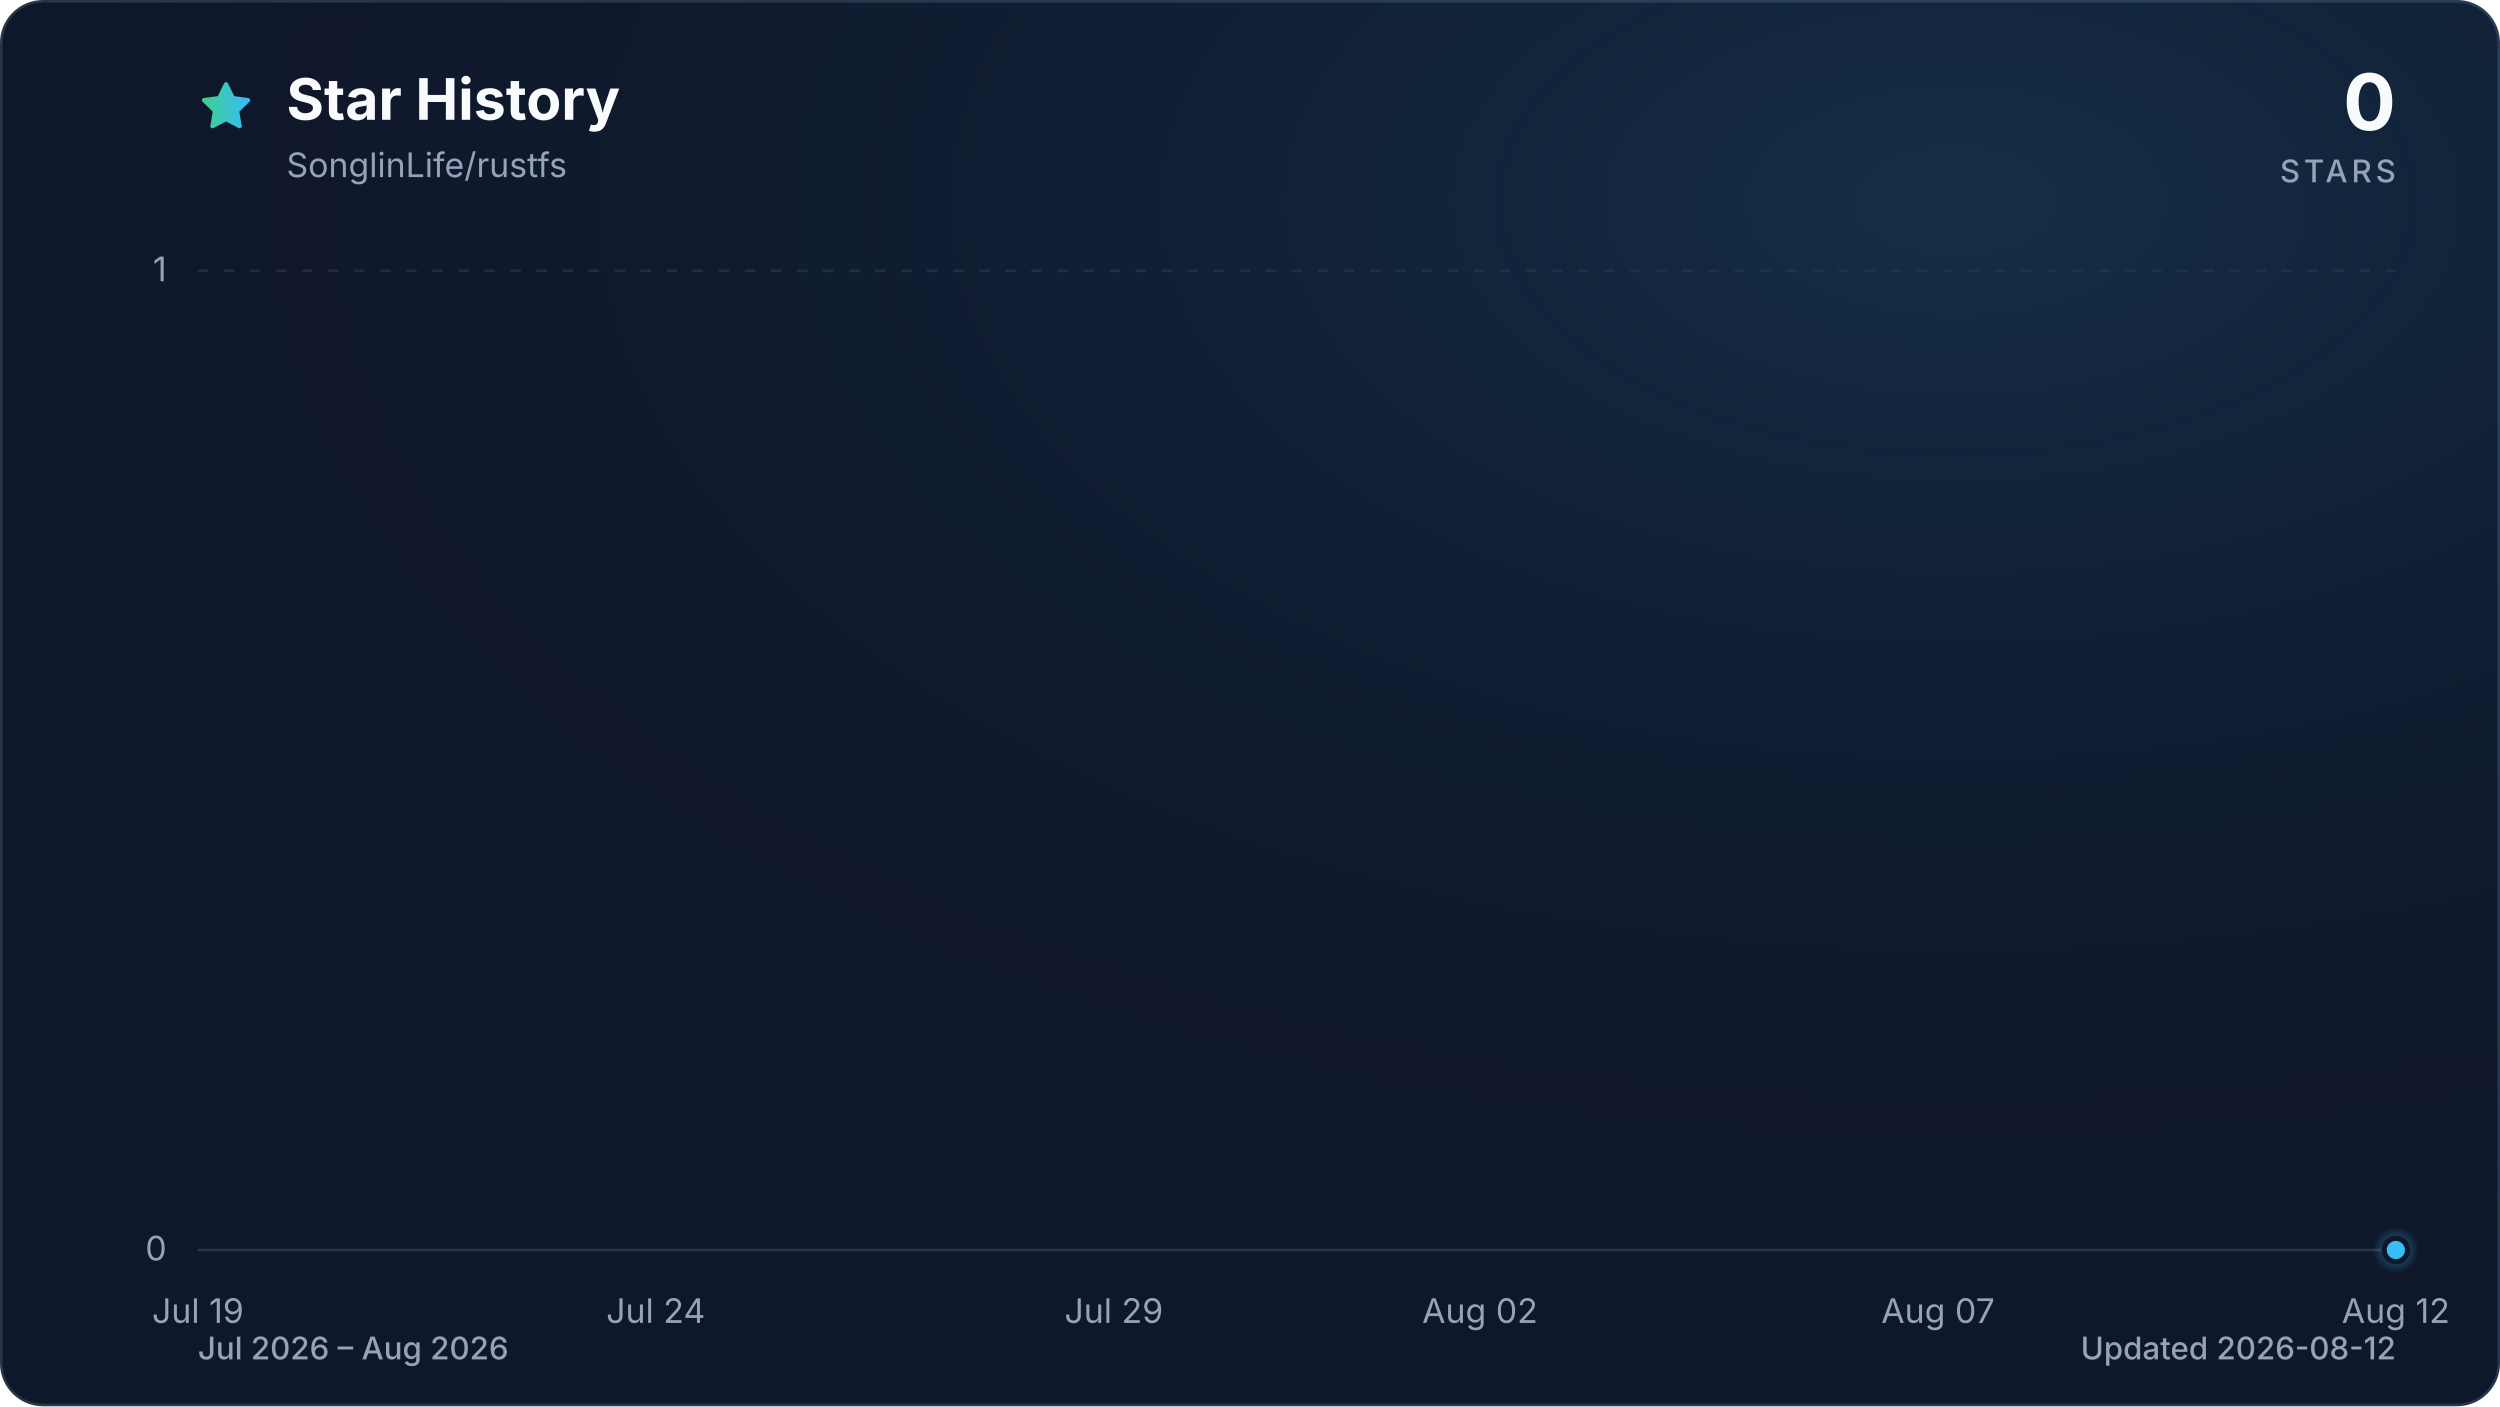
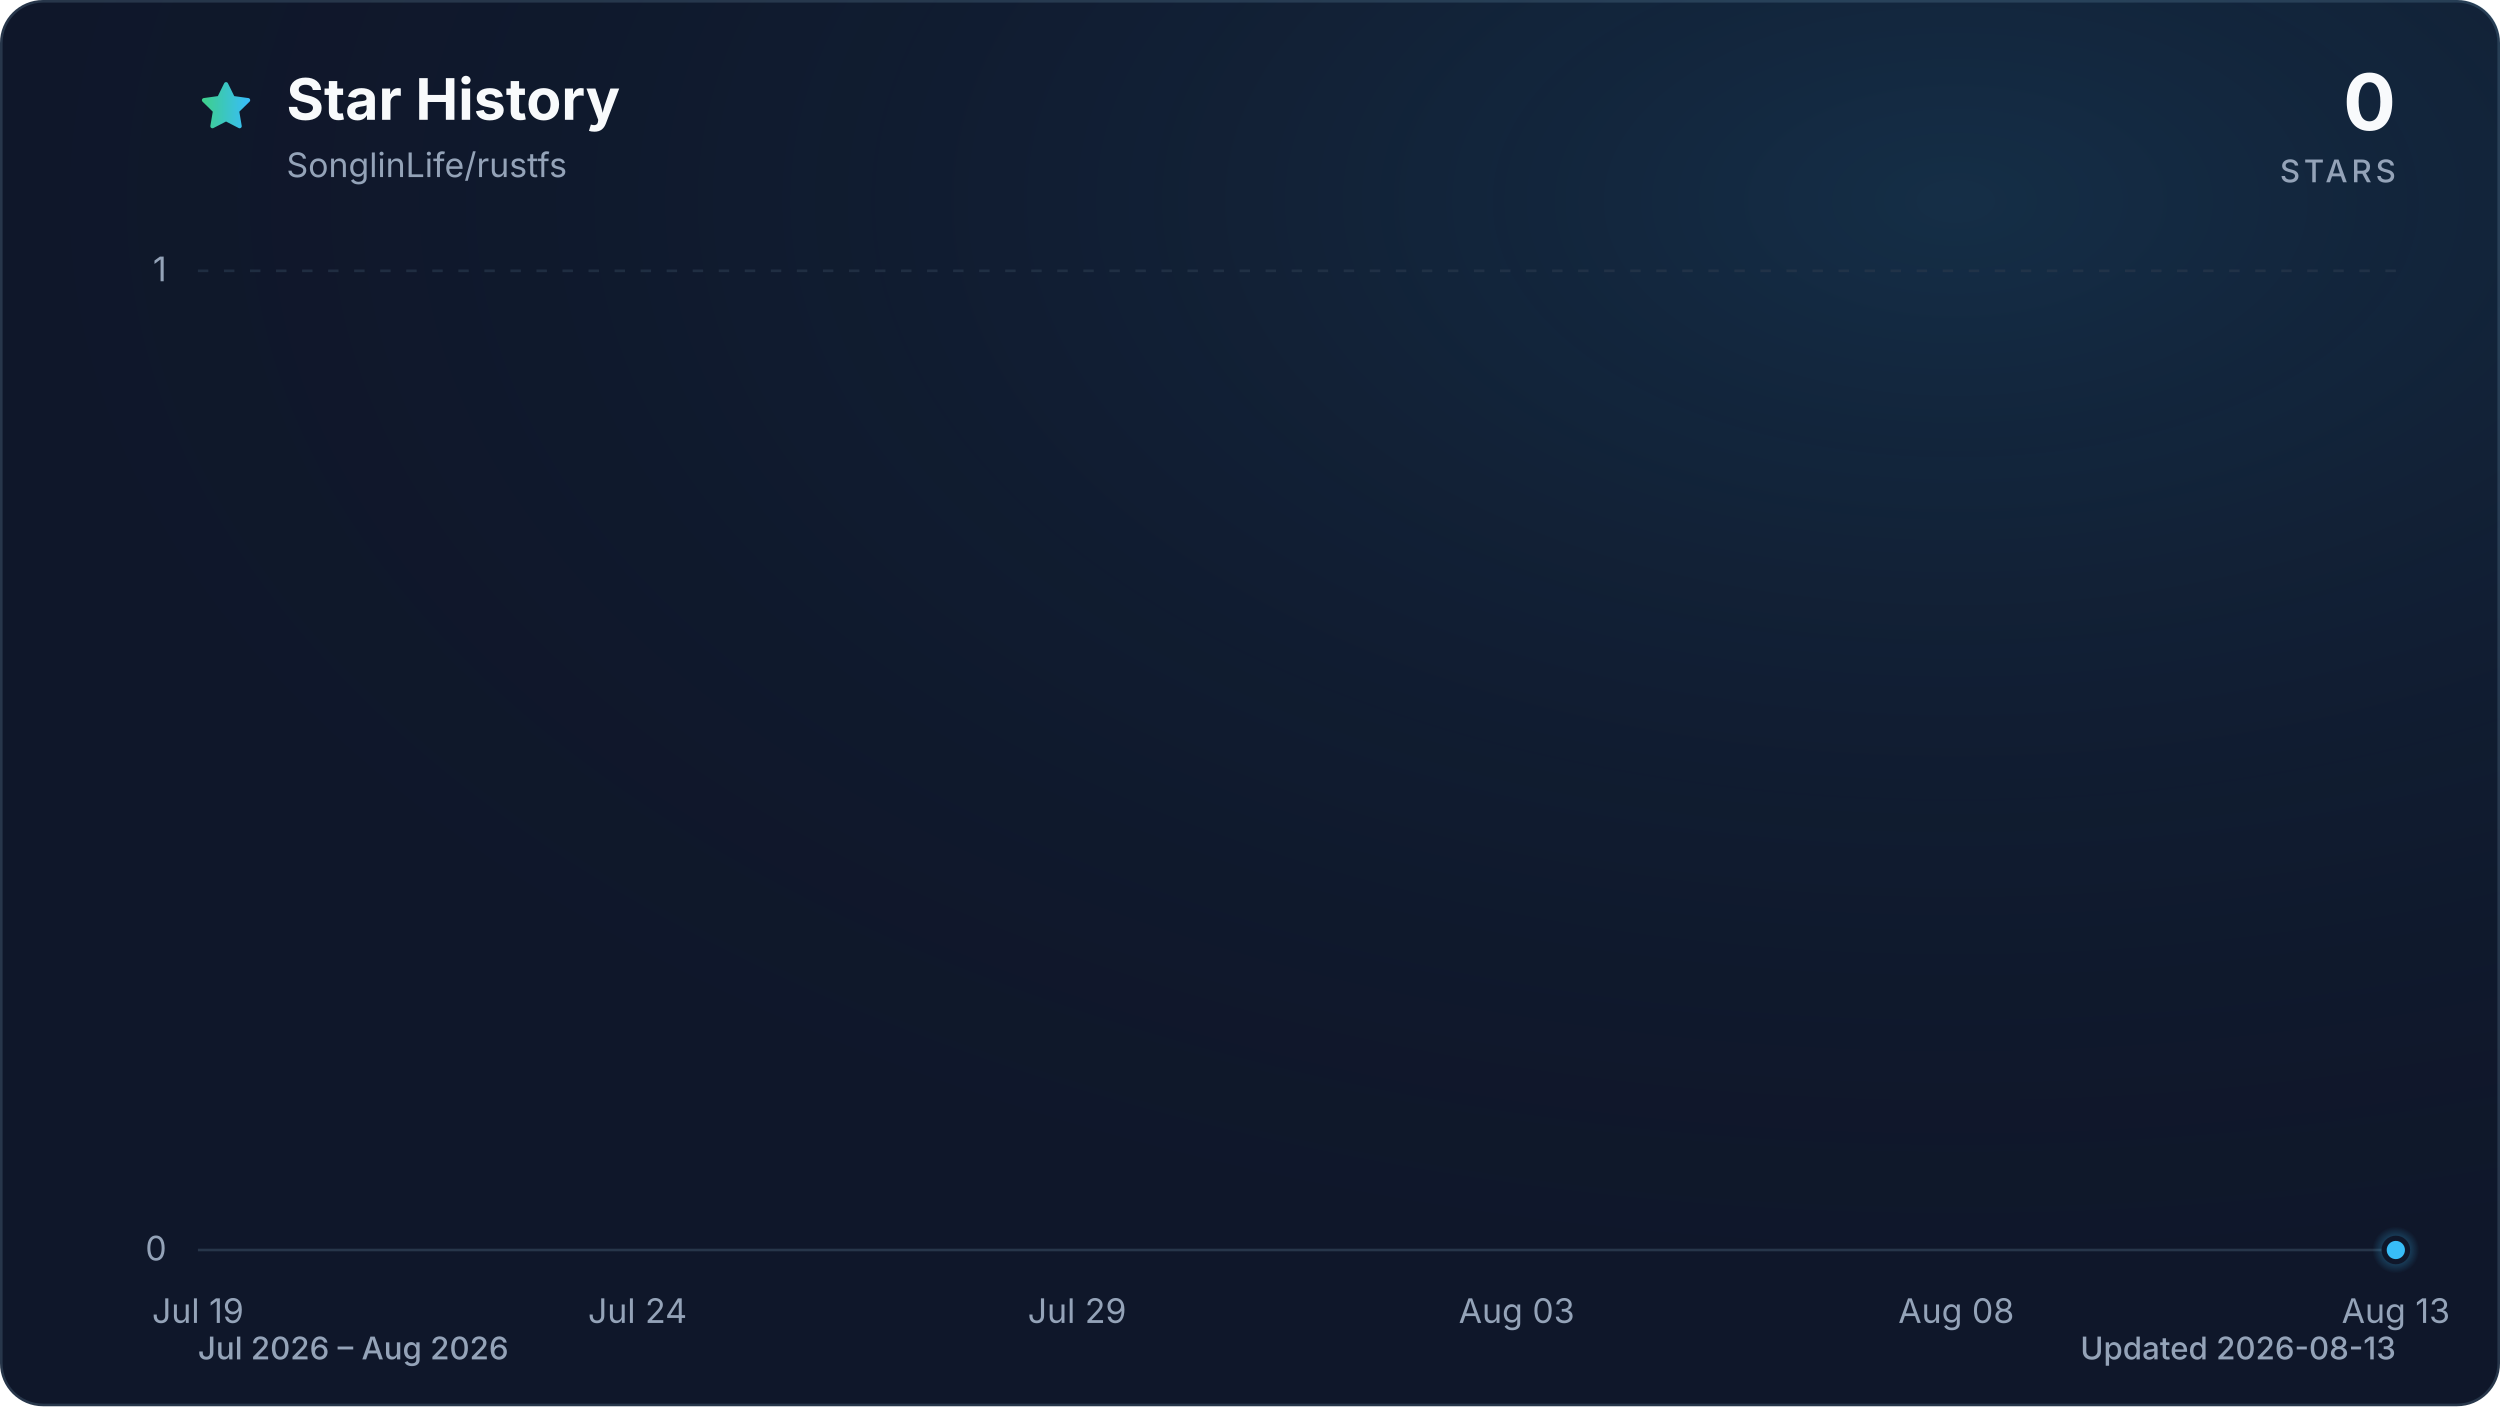
<svg xmlns="http://www.w3.org/2000/svg" viewBox="0 0 960 540" role="img" aria-labelledby="title description" data-style="gradient" data-variant="glow" data-animated="true">
  <defs>
    <linearGradient id="trend" x1="0" y1="0" x2="1" y2="0">
      <stop offset="0%" stop-color="#3ecf8e" />
      <stop offset="100%" stop-color="#38bdf8" />
    </linearGradient>
    <linearGradient id="area" x1="0" y1="0" x2="0" y2="1">
      <stop offset="0%" stop-color="#3ecf8e" stop-opacity="0.30" />
      <stop offset="55%" stop-color="#38bdf8" stop-opacity="0.10" />
      <stop offset="100%" stop-color="#38bdf8" stop-opacity="0.01" />
    </linearGradient>
    <radialGradient id="marker-halo" cx="50%" cy="50%" r="50%">
      <stop offset="0%" stop-color="#38bdf8" stop-opacity="0.55" />
      <stop offset="100%" stop-color="#38bdf8" stop-opacity="0" />
    </radialGradient>
    <radialGradient id="surface-glow" cx="78%" cy="14%" r="80%">
      <stop offset="0%" stop-color="#38bdf8" stop-opacity="0.14" />
      <stop offset="100%" stop-color="#0f172a" stop-opacity="0" />
    </radialGradient>
    <filter id="trend-glow" x="-20%" y="-20%" width="140%" height="140%">
      <feGaussianBlur stdDeviation="7" />
    </filter>
  </defs>
  <style>
.trend-enter{transform-box:fill-box;transform-origin:center;animation:trend-enter 520ms cubic-bezier(0.16,1,0.3,1)}
.marker-enter{transform-box:fill-box;transform-origin:center;animation:marker-enter 320ms cubic-bezier(0.16,1,0.3,1) 200ms both}
.marker-pulse{transform-box:fill-box;transform-origin:center;animation:marker-pulse 2.6s ease-out infinite}
@keyframes trend-enter{from{opacity:.35;transform:translateY(10px)}to{opacity:1;transform:translateY(0)}}
@keyframes marker-enter{from{opacity:0;transform:scale(.4)}to{opacity:1;transform:scale(1)}}
@keyframes marker-pulse{0%{opacity:.5;transform:scale(.7)}70%,100%{opacity:0;transform:scale(2.1)}}
@media (prefers-reduced-motion:reduce){.trend-enter,.marker-enter,.marker-pulse{animation:none!important}}
@media (prefers-reduced-motion:reduce){.marker-pulse{opacity:0}}
</style>
  <rect x="0.5" y="0.5" width="959" height="539" fill="#0f172a" stroke="#27364a" stroke-width="1" rx="16" />
  <rect width="960" height="540" fill="url(#surface-glow)" rx="16" />
  <path d="M12 2.6l2.9 5.9 6.5.9-4.7 4.6 1.1 6.5-5.8-3-5.8 3 1.1-6.5-4.7-4.6 6.5-.9L12 2.6Z" transform="translate(76 30) scale(.9)" fill="url(#trend)" stroke="url(#trend)" stroke-width="1.8" stroke-linejoin="round" aria-hidden="true" />
  <text x="110" y="46" fill="#f8fafc" font-family="ui-sans-serif, system-ui, -apple-system, BlinkMacSystemFont, 'Segoe UI', sans-serif" font-size="22" font-weight="700">Star History</text>
  <text x="110" y="68" fill="#94a3b8" font-family="ui-sans-serif, system-ui, -apple-system, BlinkMacSystemFont, 'Segoe UI', sans-serif" font-size="13">SonglinLife/rustfs</text>
  <text x="920" y="50" fill="#f8fafc" font-family="ui-sans-serif, system-ui, -apple-system, BlinkMacSystemFont, 'Segoe UI', sans-serif" font-size="30" font-weight="700" text-anchor="end">0</text>
  <text x="920" y="70" fill="#94a3b8" font-family="ui-sans-serif, system-ui, -apple-system, BlinkMacSystemFont, 'Segoe UI', sans-serif" font-size="12" font-weight="500" letter-spacing="1.5" text-anchor="end">STARS</text>
  <line x1="76" y1="480.0" x2="920" y2="480.0" stroke="#27364a" stroke-width="1" stroke-dasharray="0" opacity="1" />
  <text x="64" y="484.0" fill="#94a3b8" font-family="ui-sans-serif, system-ui, -apple-system, BlinkMacSystemFont, 'Segoe UI', sans-serif" font-size="13" text-anchor="end">0</text>
  <line x1="76" y1="104.0" x2="920" y2="104.0" stroke="#27364a" stroke-width="1" stroke-dasharray="4 6" opacity="0.7" />
  <text x="64" y="108.0" fill="#94a3b8" font-family="ui-sans-serif, system-ui, -apple-system, BlinkMacSystemFont, 'Segoe UI', sans-serif" font-size="13" text-anchor="end">1</text>
  <text x="76.0" y="508" fill="#94a3b8" font-family="ui-sans-serif, system-ui, -apple-system, BlinkMacSystemFont, 'Segoe UI', sans-serif" font-size="13" text-anchor="middle">Jul 19</text>
-   <text x="251.8" y="508" fill="#94a3b8" font-family="ui-sans-serif, system-ui, -apple-system, BlinkMacSystemFont, 'Segoe UI', sans-serif" font-size="13" text-anchor="middle">Jul 24</text>
-   <text x="427.7" y="508" fill="#94a3b8" font-family="ui-sans-serif, system-ui, -apple-system, BlinkMacSystemFont, 'Segoe UI', sans-serif" font-size="13" text-anchor="middle">Jul 29</text>
-   <text x="568.3" y="508" fill="#94a3b8" font-family="ui-sans-serif, system-ui, -apple-system, BlinkMacSystemFont, 'Segoe UI', sans-serif" font-size="13" text-anchor="middle">Aug 02</text>
-   <text x="744.2" y="508" fill="#94a3b8" font-family="ui-sans-serif, system-ui, -apple-system, BlinkMacSystemFont, 'Segoe UI', sans-serif" font-size="13" text-anchor="middle">Aug 07</text>
-   <text x="920.0" y="508" fill="#94a3b8" font-family="ui-sans-serif, system-ui, -apple-system, BlinkMacSystemFont, 'Segoe UI', sans-serif" font-size="13" text-anchor="middle">Aug 12</text>
+   <text x="244.8" y="508" fill="#94a3b8" font-family="ui-sans-serif, system-ui, -apple-system, BlinkMacSystemFont, 'Segoe UI', sans-serif" font-size="13" text-anchor="middle">Jul 24</text>
+   <text x="413.6" y="508" fill="#94a3b8" font-family="ui-sans-serif, system-ui, -apple-system, BlinkMacSystemFont, 'Segoe UI', sans-serif" font-size="13" text-anchor="middle">Jul 29</text>
+   <text x="582.4" y="508" fill="#94a3b8" font-family="ui-sans-serif, system-ui, -apple-system, BlinkMacSystemFont, 'Segoe UI', sans-serif" font-size="13" text-anchor="middle">Aug 03</text>
+   <text x="751.2" y="508" fill="#94a3b8" font-family="ui-sans-serif, system-ui, -apple-system, BlinkMacSystemFont, 'Segoe UI', sans-serif" font-size="13" text-anchor="middle">Aug 08</text>
+   <text x="920.0" y="508" fill="#94a3b8" font-family="ui-sans-serif, system-ui, -apple-system, BlinkMacSystemFont, 'Segoe UI', sans-serif" font-size="13" text-anchor="middle">Aug 13</text>
  <g class="trend-enter">
-     <path d="M 76.0 480.0 C 87.7 480.0, 99.4 480.0, 111.2 480.0 C 122.9 480.0, 134.6 480.0, 146.3 480.0 C 158.1 480.0, 169.8 480.0, 181.5 480.0 C 193.2 480.0, 204.9 480.0, 216.7 480.0 C 228.4 480.0, 240.1 480.0, 251.8 480.0 C 263.6 480.0, 275.3 480.0, 287.0 480.0 C 298.7 480.0, 310.4 480.0, 322.2 480.0 C 333.9 480.0, 345.6 480.0, 357.3 480.0 C 369.1 480.0, 380.8 480.0, 392.5 480.0 C 404.2 480.0, 415.9 480.0, 427.7 480.0 C 439.4 480.0, 451.1 480.0, 462.8 480.0 C 474.6 480.0, 486.3 480.0, 498.0 480.0 C 509.7 480.0, 521.4 480.0, 533.2 480.0 C 544.9 480.0, 556.6 480.0, 568.3 480.0 C 580.1 480.0, 591.8 480.0, 603.5 480.0 C 615.2 480.0, 626.9 480.0, 638.7 480.0 C 650.4 480.0, 662.1 480.0, 673.8 480.0 C 685.6 480.0, 697.3 480.0, 709.0 480.0 C 720.7 480.0, 732.4 480.0, 744.2 480.0 C 755.9 480.0, 767.6 480.0, 779.3 480.0 C 791.1 480.0, 802.8 480.0, 814.5 480.0 C 826.2 480.0, 837.9 480.0, 849.7 480.0 C 861.4 480.0, 873.1 480.0, 884.8 480.0 C 896.6 480.0, 908.3 480.0, 920.0 480.0 L 920.0 480.0 L 76.0 480.0 Z" fill="url(#area)" />
-     <path d="M 76.0 480.0 C 87.7 480.0, 99.4 480.0, 111.2 480.0 C 122.9 480.0, 134.6 480.0, 146.3 480.0 C 158.1 480.0, 169.8 480.0, 181.5 480.0 C 193.2 480.0, 204.9 480.0, 216.7 480.0 C 228.4 480.0, 240.1 480.0, 251.8 480.0 C 263.6 480.0, 275.3 480.0, 287.0 480.0 C 298.7 480.0, 310.4 480.0, 322.2 480.0 C 333.9 480.0, 345.6 480.0, 357.3 480.0 C 369.1 480.0, 380.8 480.0, 392.5 480.0 C 404.2 480.0, 415.9 480.0, 427.7 480.0 C 439.4 480.0, 451.1 480.0, 462.8 480.0 C 474.6 480.0, 486.3 480.0, 498.0 480.0 C 509.7 480.0, 521.4 480.0, 533.2 480.0 C 544.9 480.0, 556.6 480.0, 568.3 480.0 C 580.1 480.0, 591.8 480.0, 603.5 480.0 C 615.2 480.0, 626.9 480.0, 638.7 480.0 C 650.4 480.0, 662.1 480.0, 673.8 480.0 C 685.6 480.0, 697.3 480.0, 709.0 480.0 C 720.7 480.0, 732.4 480.0, 744.2 480.0 C 755.9 480.0, 767.6 480.0, 779.3 480.0 C 791.1 480.0, 802.8 480.0, 814.5 480.0 C 826.2 480.0, 837.9 480.0, 849.7 480.0 C 861.4 480.0, 873.1 480.0, 884.8 480.0 C 896.6 480.0, 908.3 480.0, 920.0 480.0" fill="none" stroke="url(#trend)" stroke-width="12" stroke-linecap="round" stroke-linejoin="round" opacity="0.16" filter="url(#trend-glow)" />
-     <path d="M 76.0 480.0 C 87.7 480.0, 99.4 480.0, 111.2 480.0 C 122.9 480.0, 134.6 480.0, 146.3 480.0 C 158.1 480.0, 169.8 480.0, 181.5 480.0 C 193.2 480.0, 204.9 480.0, 216.7 480.0 C 228.4 480.0, 240.1 480.0, 251.8 480.0 C 263.6 480.0, 275.3 480.0, 287.0 480.0 C 298.7 480.0, 310.4 480.0, 322.2 480.0 C 333.9 480.0, 345.6 480.0, 357.3 480.0 C 369.1 480.0, 380.8 480.0, 392.5 480.0 C 404.2 480.0, 415.9 480.0, 427.7 480.0 C 439.4 480.0, 451.1 480.0, 462.8 480.0 C 474.6 480.0, 486.3 480.0, 498.0 480.0 C 509.7 480.0, 521.4 480.0, 533.2 480.0 C 544.9 480.0, 556.6 480.0, 568.3 480.0 C 580.1 480.0, 591.8 480.0, 603.5 480.0 C 615.2 480.0, 626.9 480.0, 638.7 480.0 C 650.4 480.0, 662.1 480.0, 673.8 480.0 C 685.6 480.0, 697.3 480.0, 709.0 480.0 C 720.7 480.0, 732.4 480.0, 744.2 480.0 C 755.9 480.0, 767.6 480.0, 779.3 480.0 C 791.1 480.0, 802.8 480.0, 814.5 480.0 C 826.2 480.0, 837.9 480.0, 849.7 480.0 C 861.4 480.0, 873.1 480.0, 884.8 480.0 C 896.6 480.0, 908.3 480.0, 920.0 480.0" fill="none" stroke="url(#trend)" stroke-width="3" stroke-linecap="round" stroke-linejoin="round" />
+     <path d="M 76.0 480.0 C 87.3 480.0, 98.5 480.0, 109.8 480.0 C 121.0 480.0, 132.3 480.0, 143.5 480.0 C 154.8 480.0, 166.0 480.0, 177.3 480.0 C 188.5 480.0, 199.8 480.0, 211.0 480.0 C 222.3 480.0, 233.5 480.0, 244.8 480.0 C 256.1 480.0, 267.3 480.0, 278.6 480.0 C 289.8 480.0, 301.1 480.0, 312.3 480.0 C 323.6 480.0, 334.8 480.0, 346.1 480.0 C 357.3 480.0, 368.6 480.0, 379.8 480.0 C 391.1 480.0, 402.3 480.0, 413.6 480.0 C 424.9 480.0, 436.1 480.0, 447.4 480.0 C 458.6 480.0, 469.9 480.0, 481.1 480.0 C 492.4 480.0, 503.6 480.0, 514.9 480.0 C 526.1 480.0, 537.4 480.0, 548.6 480.0 C 559.9 480.0, 571.1 480.0, 582.4 480.0 C 593.7 480.0, 604.9 480.0, 616.2 480.0 C 627.4 480.0, 638.7 480.0, 649.9 480.0 C 661.2 480.0, 672.4 480.0, 683.7 480.0 C 694.9 480.0, 706.2 480.0, 717.4 480.0 C 728.7 480.0, 739.9 480.0, 751.2 480.0 C 762.5 480.0, 773.7 480.0, 785.0 480.0 C 796.2 480.0, 807.5 480.0, 818.7 480.0 C 830.0 480.0, 841.2 480.0, 852.5 480.0 C 863.7 480.0, 875.0 480.0, 886.2 480.0 C 897.5 480.0, 908.7 480.0, 920.0 480.0 L 920.0 480.0 L 76.0 480.0 Z" fill="url(#area)" />
+     <path d="M 76.0 480.0 C 87.3 480.0, 98.5 480.0, 109.8 480.0 C 121.0 480.0, 132.3 480.0, 143.5 480.0 C 154.8 480.0, 166.0 480.0, 177.3 480.0 C 188.5 480.0, 199.8 480.0, 211.0 480.0 C 222.3 480.0, 233.5 480.0, 244.8 480.0 C 256.1 480.0, 267.3 480.0, 278.6 480.0 C 289.8 480.0, 301.1 480.0, 312.3 480.0 C 323.6 480.0, 334.8 480.0, 346.1 480.0 C 357.3 480.0, 368.6 480.0, 379.8 480.0 C 391.1 480.0, 402.3 480.0, 413.6 480.0 C 424.9 480.0, 436.1 480.0, 447.4 480.0 C 458.6 480.0, 469.9 480.0, 481.1 480.0 C 492.4 480.0, 503.6 480.0, 514.9 480.0 C 526.1 480.0, 537.4 480.0, 548.6 480.0 C 559.9 480.0, 571.1 480.0, 582.4 480.0 C 593.7 480.0, 604.9 480.0, 616.2 480.0 C 627.4 480.0, 638.7 480.0, 649.9 480.0 C 661.2 480.0, 672.4 480.0, 683.7 480.0 C 694.9 480.0, 706.2 480.0, 717.4 480.0 C 728.7 480.0, 739.9 480.0, 751.2 480.0 C 762.5 480.0, 773.7 480.0, 785.0 480.0 C 796.2 480.0, 807.5 480.0, 818.7 480.0 C 830.0 480.0, 841.2 480.0, 852.5 480.0 C 863.7 480.0, 875.0 480.0, 886.2 480.0 C 897.5 480.0, 908.7 480.0, 920.0 480.0" fill="none" stroke="url(#trend)" stroke-width="12" stroke-linecap="round" stroke-linejoin="round" opacity="0.16" filter="url(#trend-glow)" />
+     <path d="M 76.0 480.0 C 87.3 480.0, 98.5 480.0, 109.8 480.0 C 121.0 480.0, 132.3 480.0, 143.5 480.0 C 154.8 480.0, 166.0 480.0, 177.3 480.0 C 188.5 480.0, 199.8 480.0, 211.0 480.0 C 222.3 480.0, 233.5 480.0, 244.8 480.0 C 256.1 480.0, 267.3 480.0, 278.6 480.0 C 289.8 480.0, 301.1 480.0, 312.3 480.0 C 323.6 480.0, 334.8 480.0, 346.1 480.0 C 357.3 480.0, 368.6 480.0, 379.8 480.0 C 391.1 480.0, 402.3 480.0, 413.6 480.0 C 424.9 480.0, 436.1 480.0, 447.4 480.0 C 458.6 480.0, 469.9 480.0, 481.1 480.0 C 492.4 480.0, 503.6 480.0, 514.9 480.0 C 526.1 480.0, 537.4 480.0, 548.6 480.0 C 559.9 480.0, 571.1 480.0, 582.4 480.0 C 593.7 480.0, 604.9 480.0, 616.2 480.0 C 627.4 480.0, 638.7 480.0, 649.9 480.0 C 661.2 480.0, 672.4 480.0, 683.7 480.0 C 694.9 480.0, 706.2 480.0, 717.4 480.0 C 728.7 480.0, 739.9 480.0, 751.2 480.0 C 762.5 480.0, 773.7 480.0, 785.0 480.0 C 796.2 480.0, 807.5 480.0, 818.7 480.0 C 830.0 480.0, 841.2 480.0, 852.5 480.0 C 863.7 480.0, 875.0 480.0, 886.2 480.0 C 897.5 480.0, 908.7 480.0, 920.0 480.0" fill="none" stroke="url(#trend)" stroke-width="3" stroke-linecap="round" stroke-linejoin="round" />
  </g>
  <g class="marker-enter">
    <circle class="marker-pulse" cx="920.0" cy="480.0" r="9" fill="url(#marker-halo)" />
    <circle cx="920.0" cy="480.0" r="4.5" fill="#38bdf8" stroke="#0f172a" stroke-width="2" />
  </g>
  <text x="76" y="522" fill="#94a3b8" font-family="ui-sans-serif, system-ui, -apple-system, BlinkMacSystemFont, 'Segoe UI', sans-serif" font-size="12" font-weight="500">Jul 2026 – Aug 2026</text>
-   <text x="920" y="522" fill="#94a3b8" font-family="ui-sans-serif, system-ui, -apple-system, BlinkMacSystemFont, 'Segoe UI', sans-serif" font-size="12" font-weight="500" text-anchor="end">Updated 2026-08-12</text>
+   <text x="920" y="522" fill="#94a3b8" font-family="ui-sans-serif, system-ui, -apple-system, BlinkMacSystemFont, 'Segoe UI', sans-serif" font-size="12" font-weight="500" text-anchor="end">Updated 2026-08-13</text>
</svg>
